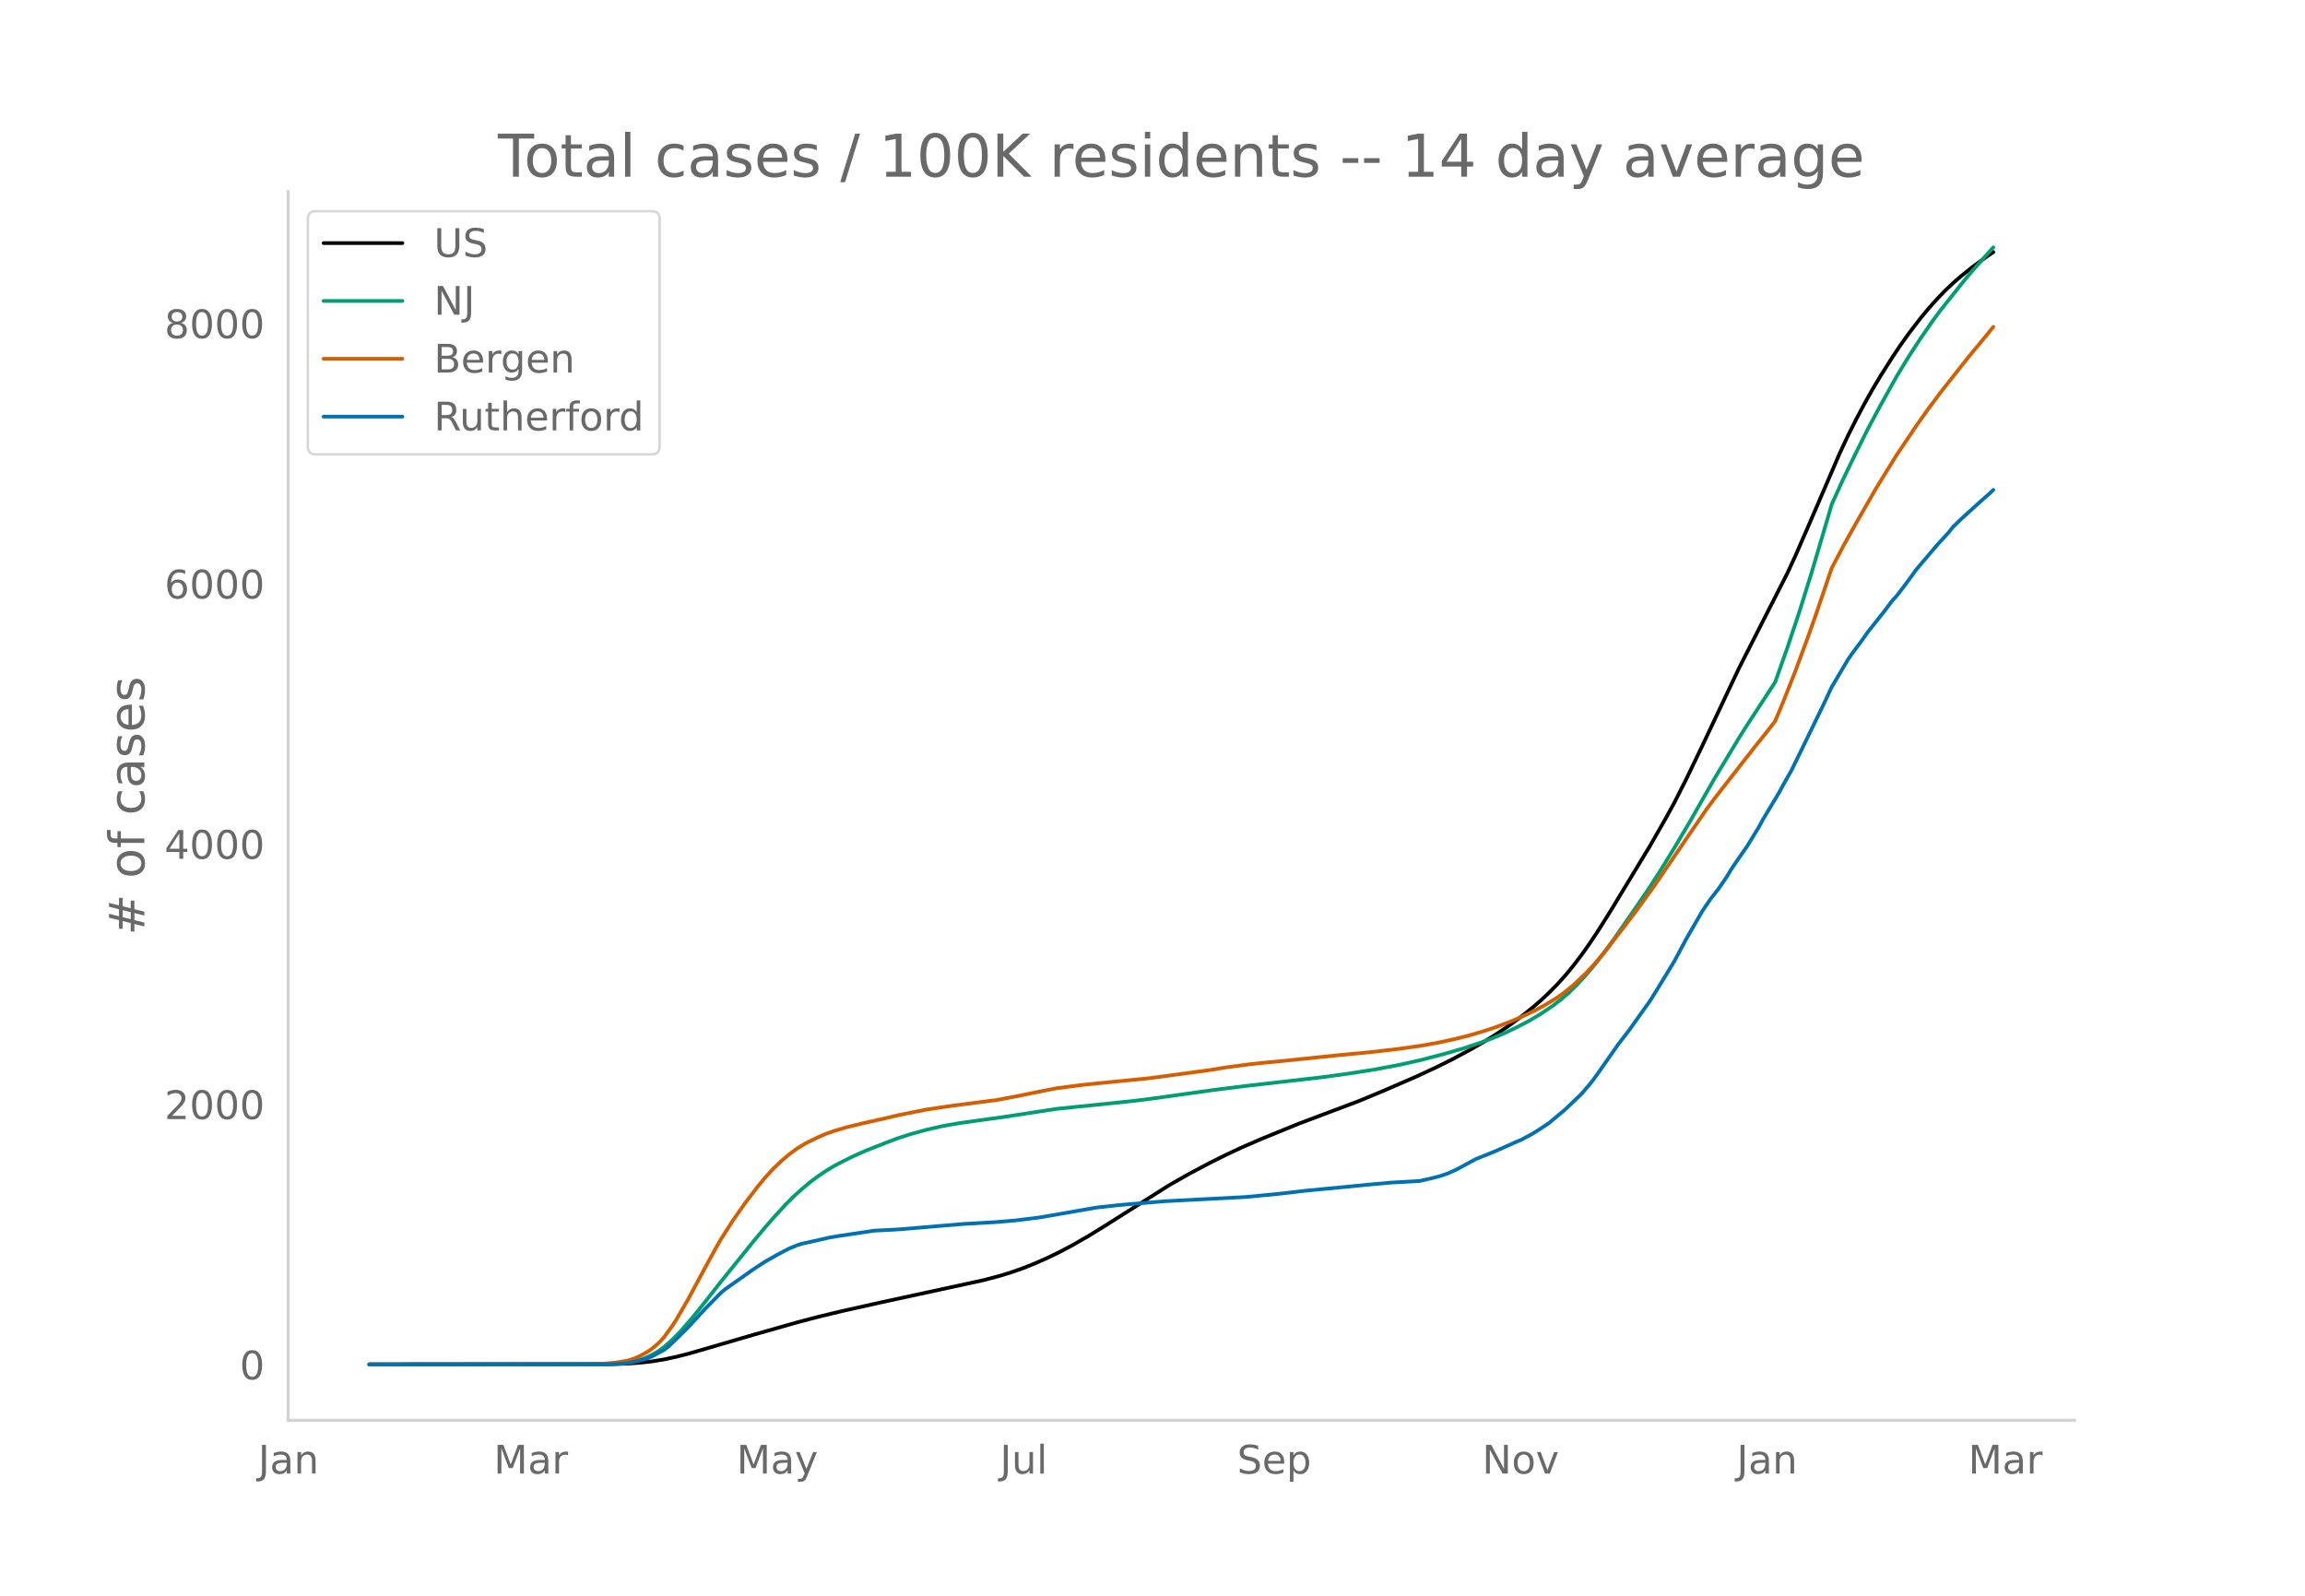
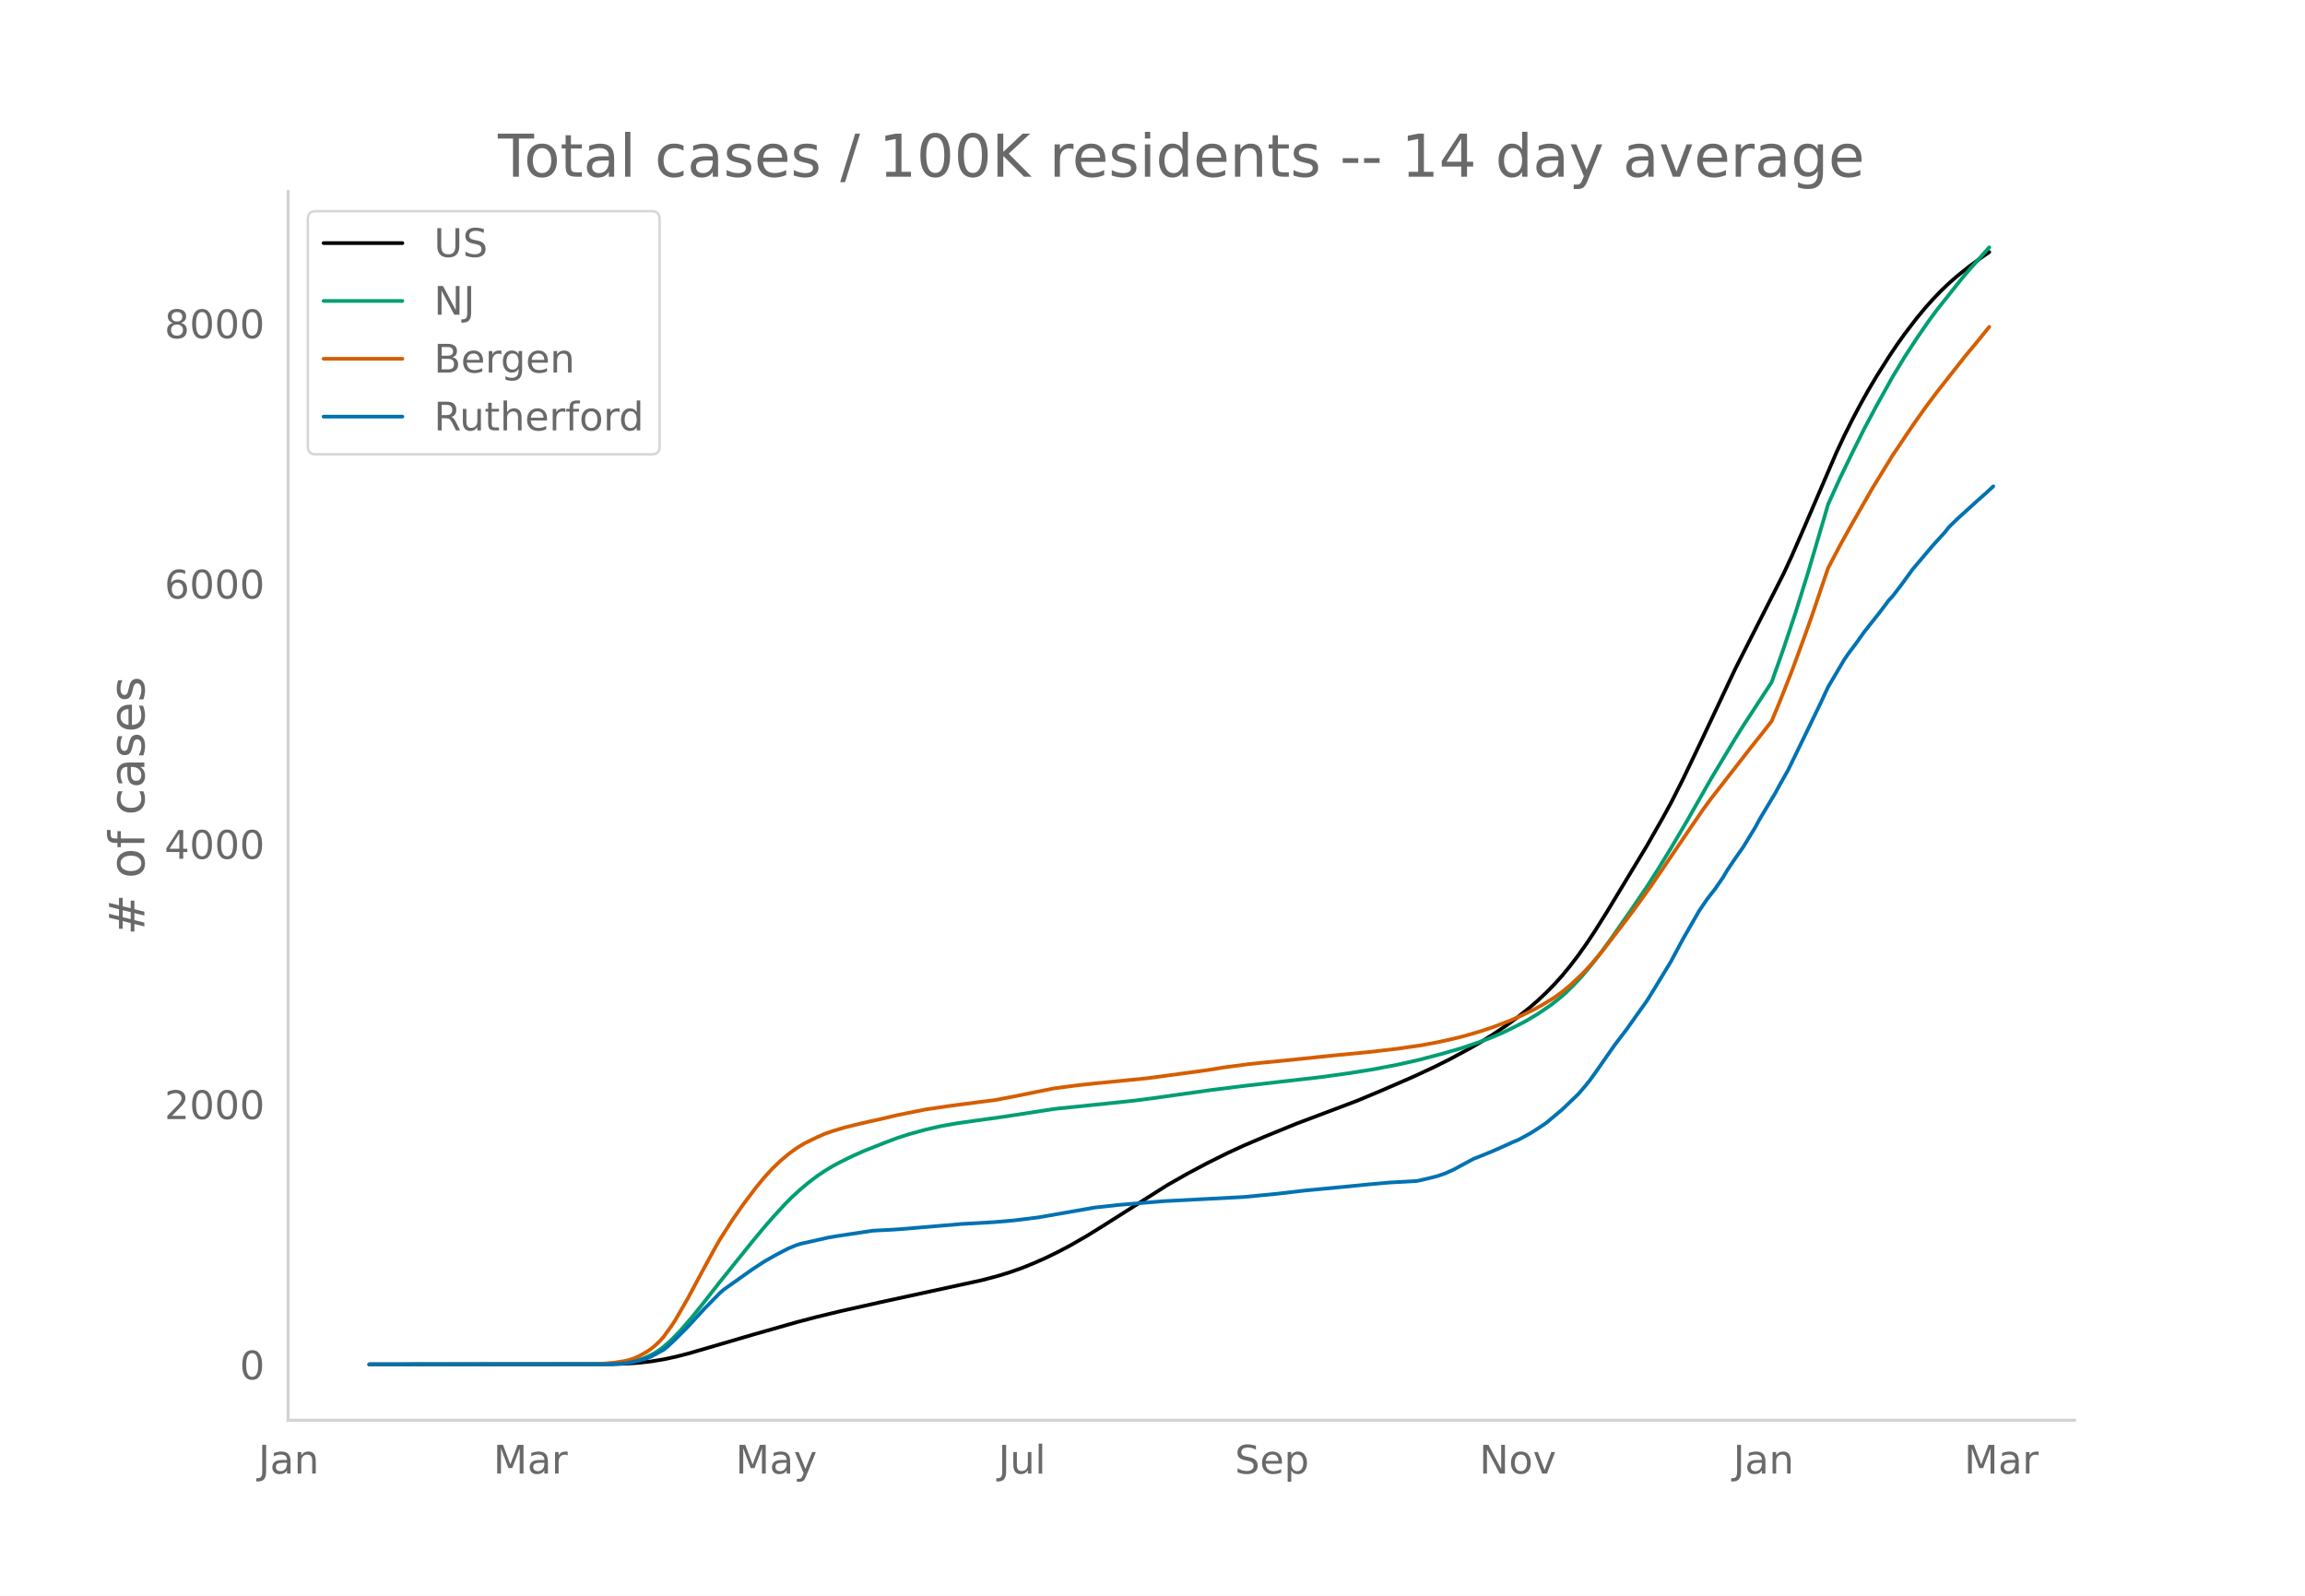
<svg xmlns="http://www.w3.org/2000/svg" xmlns:xlink="http://www.w3.org/1999/xlink" height="864" viewBox="0 0 936 648" width="1248">
  <defs>
    <style>*{stroke-linecap:butt;stroke-linejoin:round}</style>
  </defs>
  <g id="figure_1">
    <path d="M0 648h936V0H0z" style="fill:#fff" id="patch_1" />
    <g id="axes_1">
      <path d="M117 576.72h725.4V77.76H117z" style="fill:none" id="patch_2" />
-       <path clip-path="url(#pee91c874e1)" d="M149.973 554.04l98.426-.1 6.562-.226 4.92-.351 4.922-.553 4.921-.805 4.922-1.056 4.921-1.252 8.202-2.371 18.045-5.273 18.045-5.128 8.202-2.152 9.843-2.375 16.404-3.664 41.01-8.885 6.562-1.734 4.922-1.518 4.921-1.732 4.921-1.992 4.922-2.188 4.921-2.397 4.921-2.602 6.562-3.77 6.562-4.044 26.247-16.613 8.202-4.657 8.202-4.346 6.562-3.278 6.562-3.066 8.202-3.553 14.764-6.029 9.842-3.705 14.764-5.566 9.843-4.096 13.123-5.683 8.202-3.8 6.562-3.258 8.202-4.414 4.922-2.836 4.92-3.077 4.922-3.303 4.921-3.592 4.922-3.91 3.28-2.86 3.282-3.073 3.28-3.327 3.281-3.626 3.281-3.985 3.281-4.294 3.28-4.61 3.282-4.913 4.921-7.785 16.404-27.075 6.562-11.488 3.281-5.983 4.921-9.7 6.562-13.65 14.764-31.24 8.202-16.117 11.483-22.528 3.281-7.094 4.921-11.274 13.124-30.47 3.28-7.001 3.282-6.55 3.28-6.196 3.281-5.854 3.281-5.513 4.921-7.774 3.281-4.904 3.281-4.608 4.921-6.418 3.281-3.953 3.281-3.67 3.281-3.424 3.28-3.11 3.282-2.873 4.921-3.919 4.921-3.609 3.281-2.267" style="fill:none;stroke:#000;stroke-linecap:round;stroke-width:1.5" id="line2d_1" />
-       <path clip-path="url(#pee91c874e1)" d="M149.973 554.04l95.145-.082 4.921-.175 4.922-.462 3.28-.664 3.281-1.035 3.281-1.482 1.64-.928 1.641-1.056 1.64-1.233 3.281-2.906 3.281-3.357 4.921-5.65 4.922-6.097 6.562-8.381 8.202-10.166 4.921-6.118 4.921-5.9 3.281-3.765 4.921-5.374 3.281-3.301 3.281-2.961 3.281-2.755 3.28-2.476 3.282-2.218 3.28-1.987 3.282-1.741 4.92-2.41 4.922-2.173 8.202-3.228 4.922-1.852 4.92-1.576 6.563-1.805 6.561-1.494 6.562-1.145 8.202-1.156 9.843-1.355 21.326-3.28 22.966-2.355 9.842-1.045 6.562-.849 24.606-3.444 13.124-1.636 31.168-3.564 11.483-1.592 9.843-1.554 9.842-1.87 8.203-1.822 9.842-2.555 8.202-2.38 6.562-2.208 4.921-1.816 4.922-2.075 4.921-2.356 4.921-2.552 4.922-2.926 4.92-3.33 3.282-2.534 3.28-2.819 3.282-3.252 3.28-3.536 3.281-3.862 3.281-4.142 4.921-6.707 8.203-11.748 6.561-9.614 4.922-7.706 4.921-8.027 6.562-11.089 9.842-17.222 9.843-16.322 3.28-5.233 11.484-17.54 4.921-13.89 4.921-14.715 4.922-15.772 6.561-22.168 1.64-5.66 4.922-10.797 4.922-10.133 4.92-9.85 4.922-9.207 6.562-11.778 4.921-8.097 4.921-7.541 4.922-7.13 3.28-4.423 9.843-12.355 3.281-3.859 6.562-7.381 1.64-1.818" style="fill:none;stroke:#009e73;stroke-linecap:round;stroke-width:1.5" id="line2d_2" />
-       <path clip-path="url(#pee91c874e1)" d="M149.973 554.04l91.864-.111 3.28-.173 4.922-.466 3.281-.526 1.64-.327 1.641-.483 1.64-.602 1.64-.732 3.282-1.846 1.64-1.144 1.64-1.36 1.641-1.54 1.64-1.833 3.281-4.506 1.64-2.532 4.922-8.513 6.562-12.218 4.921-8.983 1.64-2.833 4.922-7.696 4.921-7.022 4.921-6.476 3.281-3.983 3.281-3.563 3.281-3.15 3.28-2.76 3.282-2.405 3.28-1.987 4.922-2.41 3.28-1.436 3.282-1.148 4.921-1.468 6.562-1.61 9.842-2.202 4.922-1.176 11.483-2.3 9.842-1.443 16.405-2.128 1.64-.174 8.202-1.546 11.483-2.332 4.922-.962 9.842-1.29 6.562-.692 21.326-2.105 24.606-3.314 6.562-1.074 9.842-1.311 4.922-.532 9.842-.947 19.685-2.038 14.764-1.423 11.483-1.323 9.843-1.422 6.562-1.21 6.562-1.452 4.92-1.225 6.563-1.924 4.92-1.655 6.563-2.5 4.92-2.166 4.922-2.393 3.281-1.795 4.921-2.989 3.281-2.369 3.281-2.698 4.921-4.61 3.281-3.506 4.922-5.785 8.202-10.665 4.921-6.518 6.562-9.09 14.764-21.696 6.561-9.56 3.281-4.443 16.405-21 4.921-6.156 3.28-4.23 3.282-7.865 4.921-12.42 4.921-13.34 3.281-9.202 6.562-19.312 4.921-9.334 4.922-8.825 8.202-14.277 8.202-13.307 8.202-12.185 4.921-6.94 4.922-6.594 11.483-14.543 4.921-5.893 4.921-6.057" style="fill:none;stroke:#d55e00;stroke-linecap:round;stroke-width:1.5" id="line2d_3" />
-       <path clip-path="url(#pee91c874e1)" d="M149.973 554.04l96.785-.082 4.922-.165 3.28-.31 4.922-1.031 3.28-.97 1.641-.7 4.921-2.661 1.64-1.3 3.282-3.073 4.921-4.908 6.562-7.136 6.562-6.683 1.64-1.402 11.483-8.126 4.921-3.218 4.922-2.784 4.92-2.558 3.282-1.34 1.64-.516 4.921-1.093 3.281-.742 3.281-.743 3.281-.557 14.764-2.207 8.202-.412 3.281-.227 24.607-2.083 13.123-.742 8.202-.702 9.843-1.217 22.966-4 4.921-.537 4.921-.536 6.562-.557 11.483-.949 32.809-1.712 13.123-1.258 11.483-1.34 16.405-1.547 8.202-.825 9.843-.887 11.483-.64 4.92-1.134 3.282-.825 3.28-1.134 3.282-1.464 4.92-2.661 3.282-1.753 4.921-1.96 3.28-1.36 3.282-1.444 4.921-2.228 1.64-.64 4.922-2.64 3.28-2.082 3.282-2.186 6.561-5.487 6.562-6.27 3.28-3.815 1.641-2.062 3.281-4.6 6.562-9.384 4.921-6.435 4.921-6.93 3.281-4.578 3.281-5.28 6.562-10.766 4.921-9.178 6.562-11.385 3.28-4.805 3.282-4.208 3.28-4.764 1.641-2.784 3.28-4.847 3.282-4.661 4.921-8.065 1.64-3.052 6.562-10.931 1.64-3.052 3.282-5.775 3.28-6.683 4.922-10.126 4.921-10.127 3.28-7.012 6.563-11.096 1.64-2.393 3.28-4.372 3.282-4.6 6.562-8.27 3.28-4.372 1.64-1.754 3.282-4.248 4.921-6.744 8.202-9.653 4.921-5.383 1.64-2.083 3.282-3.197 8.202-7.445 3.28-2.867 1.641-1.588" style="fill:none;stroke:#0072b2;stroke-linecap:round;stroke-width:1.5" id="line2d_4" />
+       <path clip-path="url(#p3c8416a4df)" d="M149.973 554.04l98.182-.1 6.545-.226 4.91-.351 4.908-.553 4.91-.805 4.908-1.056 4.91-1.252 8.181-2.371 18-5.273 18-5.128 8.182-2.152 9.818-2.375 16.364-3.664 40.909-8.885 6.545-1.734 4.91-1.518 4.909-1.732 4.909-1.992 4.909-2.188 4.909-2.397 4.909-2.602 6.545-3.77 6.546-4.044 26.182-16.613 8.182-4.657 8.181-4.346 8.182-4.064 6.546-3.012 8.181-3.5 13.091-5.35 9.819-3.705 14.727-5.566 9.818-4.096 13.09-5.683 8.183-3.8 6.545-3.258 8.182-4.414 4.91-2.836 4.908-3.077 4.91-3.303 4.908-3.592 4.91-3.91 3.272-2.86 3.273-3.073 3.273-3.327 3.272-3.626 3.273-3.985 3.273-4.294 3.273-4.61 3.272-4.913 4.91-7.785 16.363-27.075 6.545-11.488 3.273-5.983 4.91-9.7 6.545-13.65 14.727-31.24 8.182-16.117 11.454-22.528 3.273-7.094 4.91-11.274 13.09-30.47 3.273-7.001 3.273-6.55 3.272-6.196 3.273-5.854 3.273-5.513 4.909-7.774 3.273-4.904 3.272-4.608 4.91-6.418 3.272-3.953 3.273-3.67 3.273-3.424 3.272-3.11 3.273-2.873 4.91-3.919 4.908-3.609 3.273-2.267" style="fill:none;stroke:#000;stroke-linecap:round;stroke-width:1.5" id="line2d_1" />
+       <path clip-path="url(#p3c8416a4df)" d="M149.973 554.04l94.909-.082 4.909-.175 4.909-.462 3.273-.664 3.272-1.035 3.273-1.482 1.637-.928 1.636-1.056 1.636-1.233 3.273-2.906 3.273-3.357 4.909-5.65 4.909-6.097 6.545-8.381 8.182-10.166 4.91-6.118 4.908-5.9 3.273-3.765 4.91-5.374 3.272-3.301 3.273-2.961 3.272-2.755 3.273-2.476 3.273-2.218 3.273-1.987 3.272-1.741 4.91-2.41 4.908-2.173 8.182-3.228 4.91-1.852 4.908-1.576 6.546-1.805 6.545-1.494 6.546-1.145 8.182-1.156 9.818-1.355 21.273-3.28 22.909-2.355 9.818-1.045 6.545-.849 24.546-3.444 13.09-1.636 31.092-3.564 11.454-1.592 9.818-1.554 9.818-1.87 8.182-1.822 9.818-2.555 8.182-2.38 6.546-2.208 4.909-1.816 4.909-2.075 4.909-2.356 4.91-2.552 4.908-2.926 4.91-3.33 3.272-2.534 3.273-2.819 3.272-3.252 3.273-3.536 3.273-3.862 3.273-4.142 4.909-6.707 8.182-11.748 6.545-9.614 4.91-7.706 4.908-8.027 6.546-11.089 9.818-17.222 9.818-16.322 3.273-5.233 11.454-17.54 4.91-13.89 4.908-14.715 4.91-15.772 6.545-22.168 1.636-5.66 4.91-10.797 4.909-10.133 4.909-9.85 4.909-9.207 6.545-11.778 4.91-8.097 4.908-7.541 4.91-7.13 3.272-4.423 9.818-12.355 3.273-3.859 6.546-7.381 1.636-1.818" style="fill:none;stroke:#009e73;stroke-linecap:round;stroke-width:1.5" id="line2d_2" />
+       <path clip-path="url(#p3c8416a4df)" d="M149.973 554.04l91.636-.111 3.273-.173 4.909-.466 3.273-.526 1.636-.327 1.636-.483 1.637-.602 1.636-.732 3.273-1.846 1.636-1.144 1.637-1.36 1.636-1.54 1.636-1.833 3.273-4.506 1.636-2.532 4.91-8.513 6.545-12.218 4.909-8.983 1.636-2.833 4.91-7.696 4.909-7.022 4.909-6.476 3.272-3.983 3.273-3.563 3.273-3.15 3.273-2.76 3.272-2.405 3.273-1.987 4.91-2.41 3.272-1.436 3.273-1.148 4.909-1.468 6.545-1.61 9.818-2.202 4.91-1.176 11.454-2.3 9.818-1.443 16.364-2.128 1.636-.174 8.182-1.546 11.454-2.332 4.91-.962 9.818-1.29 6.545-.692 21.273-2.105 24.545-3.314 6.546-1.074 9.818-1.311 4.91-.532 9.817-.947 19.637-2.038 14.727-1.423 11.454-1.323 9.819-1.422 6.545-1.21 6.546-1.452 4.909-1.225 6.545-1.924 4.91-1.655 6.545-2.5 4.909-2.166 4.909-2.393 3.273-1.795 4.909-2.989 3.272-2.369 3.273-2.698 4.91-4.61 3.272-3.506 4.909-5.785 8.182-10.665 4.909-6.518 6.545-9.09 14.728-21.696 6.545-9.56 3.273-4.443 16.363-21 4.91-6.156 3.272-4.23 3.273-7.865 4.91-12.42 4.908-13.34 3.273-9.202 6.545-19.312 4.91-9.334 4.909-8.825 8.181-14.277 8.182-13.307 8.182-12.185 4.91-6.94 4.908-6.594 11.455-14.543 4.909-5.893 4.909-6.057" style="fill:none;stroke:#d55e00;stroke-linecap:round;stroke-width:1.5" id="line2d_3" />
+       <path clip-path="url(#p3c8416a4df)" d="M149.973 554.04l96.545-.082 4.91-.165 3.272-.31 4.91-1.031 3.272-.97 1.636-.7 4.91-2.661 1.636-1.3 3.272-3.073 4.91-4.908 6.545-7.136 6.545-6.683 1.637-1.402 11.454-8.126 4.91-3.218 4.908-2.784 4.91-2.558 3.272-1.34 1.637-.516 4.909-1.093 3.272-.742 3.273-.743 3.273-.557 14.727-2.207 8.182-.412 3.273-.227 24.545-2.083 13.091-.742 8.182-.702 9.818-1.217 22.91-4 4.908-.537 4.91-.536 6.545-.557 11.454-.949 32.728-1.712 13.09-1.258 11.455-1.34 16.364-1.547 8.182-.825 9.818-.887 11.454-.64 4.91-1.134 3.272-.825 3.273-1.134 3.273-1.464 4.909-2.661 3.272-1.753 4.91-1.96 3.272-1.36 3.273-1.444 4.909-2.228 1.636-.64 4.91-2.64 3.272-2.082 3.273-2.186 6.545-5.487 6.546-6.27 3.273-3.815 1.636-2.062 3.273-4.6 6.545-9.384 4.91-6.435 4.908-6.93 3.273-4.578 3.273-5.28 6.545-10.766 4.91-9.178 6.545-11.385 3.272-4.805 3.273-4.208 3.273-4.764 1.636-2.784 3.273-4.847 3.273-4.661 4.909-8.065 1.636-3.052 6.546-10.931 1.636-3.052 3.273-5.775 3.272-6.683 4.91-10.126 4.909-10.127 3.272-7.012 6.546-11.096 1.636-2.393 3.273-4.372 3.273-4.6 6.545-8.27 3.273-4.372 1.636-1.754 3.273-4.248 4.909-6.744 8.182-9.653 4.909-5.383 1.636-2.083 3.273-3.197 8.182-7.445 3.273-2.867 3.272-3.032" style="fill:none;stroke:#0072b2;stroke-linecap:round;stroke-width:1.5" id="line2d_4" />
      <path d="M117 576.72V77.76" style="fill:none;stroke:#d3d3d3;stroke-linecap:square;stroke-linejoin:miter;stroke-width:1.25" id="patch_3" />
      <path d="M117 576.72h725.4" style="fill:none;stroke:#d3d3d3;stroke-linecap:square;stroke-linejoin:miter;stroke-width:1.25" id="patch_4" />
      <g id="matplotlib.axis_1">
        <g id="xtick_1">
-           <g style="fill:#696969" transform="matrix(.16 0 0 -.16 104.832 598.378)" id="text_1">
+           <g style="fill:#696969" transform="matrix(.16 0 0 -.16 104.913 598.378)" id="text_1">
            <defs>
              <path d="M9.813 72.906h9.859V5.078q0-13.187-5-19.14-5-5.954-16.094-5.954h-3.75v8.297h3.078q6.531 0 9.219 3.672Q9.813-4.39 9.813 5.078z" id="DejaVuSans-74" />
              <path d="M34.281 27.484q-10.89 0-15.093-2.484-4.204-2.484-4.204-8.5 0-4.781 3.157-7.594 3.156-2.797 8.562-2.797 7.485 0 12 5.297 4.516 5.297 4.516 14.078v2zm17.922 3.72V0H43.22v8.297Q40.14 3.328 35.547.953q-4.594-2.375-11.234-2.375-8.391 0-13.36 4.719Q6 8.016 6 15.922q0 9.219 6.172 13.906 6.187 4.688 18.437 4.688h12.61v.89q0 6.203-4.078 9.594-4.078 3.39-11.453 3.39-4.688 0-9.141-1.124-4.438-1.125-8.531-3.375v8.312q4.921 1.906 9.562 2.844 4.64.953 9.031.953 11.875 0 17.735-6.156 5.86-6.14 5.86-18.64z" id="DejaVuSans-97" />
              <path d="M54.89 33.016V0h-8.984v32.719q0 7.765-3.031 11.61-3.031 3.858-9.078 3.858-7.281 0-11.484-4.64-4.204-4.625-4.204-12.64V0H9.08v54.688h9.03v-8.5q3.235 4.937 7.594 7.374Q30.078 56 35.797 56q9.422 0 14.25-5.828 4.844-5.828 4.844-17.156z" id="DejaVuSans-110" />
            </defs>
            <use xlink:href="#DejaVuSans-74" />
            <use x="29.492" xlink:href="#DejaVuSans-97" />
            <use x="90.771" xlink:href="#DejaVuSans-110" />
          </g>
        </g>
        <g id="xtick_2">
-           <g style="fill:#696969" transform="matrix(.16 0 0 -.16 200.496 598.378)" id="text_2">
+           <g style="fill:#696969" transform="matrix(.16 0 0 -.16 200.334 598.378)" id="text_2">
            <defs>
              <path d="M9.813 72.906h14.703l18.593-49.61 18.703 49.61h14.704V0H66.89v64.016l-18.797-50h-9.907l-18.796 50V0H9.813z" id="DejaVuSans-77" />
              <path d="M41.11 46.297q-1.516.875-3.297 1.281Q36.03 48 33.89 48q-7.625 0-11.703-4.953-4.079-4.953-4.079-14.234V0H9.08v54.688h9.03v-8.5q2.844 4.984 7.375 7.39Q30.031 56 36.531 56q.922 0 2.047-.125 1.125-.11 2.484-.36z" id="DejaVuSans-114" />
            </defs>
            <use xlink:href="#DejaVuSans-77" />
            <use x="86.279" xlink:href="#DejaVuSans-97" />
            <use x="147.559" xlink:href="#DejaVuSans-114" />
          </g>
        </g>
        <g id="xtick_3">
-           <g style="fill:#696969" transform="matrix(.16 0 0 -.16 299.117 598.378)" id="text_3">
+           <g style="fill:#696969" transform="matrix(.16 0 0 -.16 298.705 598.378)" id="text_3">
            <defs>
              <path d="M32.172-5.078q-3.797-9.766-7.422-12.735-3.61-2.984-9.656-2.984H7.906v7.516h5.282q3.703 0 5.75 1.765Q21-9.766 23.483-3.219l1.61 4.094-22.11 53.813H12.5l17.094-42.766 17.093 42.766h9.516z" id="DejaVuSans-121" />
            </defs>
            <use xlink:href="#DejaVuSans-77" />
            <use x="86.279" xlink:href="#DejaVuSans-97" />
            <use x="147.559" xlink:href="#DejaVuSans-121" />
          </g>
        </g>
        <g id="xtick_4">
-           <g style="fill:#696969" transform="matrix(.16 0 0 -.16 406.07 598.378)" id="text_4">
+           <g style="fill:#696969" transform="matrix(.16 0 0 -.16 405.411 598.378)" id="text_4">
            <defs>
              <path d="M8.5 21.578v33.11h8.984V21.922q0-7.766 3.016-11.656 3.031-3.875 9.094-3.875 7.265 0 11.484 4.64 4.234 4.64 4.234 12.656v31h8.985V0h-8.984v8.406Q42.047 3.422 37.718 1q-4.313-2.422-10.032-2.422-9.421 0-14.312 5.86Q8.5 10.296 8.5 21.578zM31.11 56z" id="DejaVuSans-117" />
              <path d="M9.422 75.984h8.984V0H9.422z" id="DejaVuSans-108" />
            </defs>
            <use xlink:href="#DejaVuSans-74" />
            <use x="29.492" xlink:href="#DejaVuSans-117" />
            <use x="92.871" xlink:href="#DejaVuSans-108" />
          </g>
        </g>
        <g id="xtick_5">
-           <g style="fill:#696969" transform="matrix(.16 0 0 -.16 502.35 598.378)" id="text_5">
+           <g style="fill:#696969" transform="matrix(.16 0 0 -.16 501.438 598.378)" id="text_5">
            <defs>
              <path d="M53.516 70.516V60.89q-5.61 2.687-10.594 4-4.984 1.328-9.625 1.328-8.047 0-12.422-3.125t-4.375-8.89q0-4.845 2.906-7.313 2.907-2.453 11.016-3.97l5.953-1.218q11.031-2.11 16.281-7.406 5.25-5.297 5.25-14.172 0-10.61-7.11-16.078-7.093-5.469-20.812-5.469-5.172 0-11.015 1.172Q13.14.922 6.89 3.219v10.156q6-3.36 11.765-5.078 5.766-1.703 11.328-1.703 8.438 0 13.032 3.312 4.593 3.328 4.593 9.485 0 5.359-3.297 8.39-3.296 3.032-10.812 4.547L27.484 33.5q-11.03 2.188-15.968 6.875-4.922 4.688-4.922 13.047 0 9.672 6.812 15.234 6.813 5.563 18.766 5.563 5.14 0 10.453-.938 5.328-.922 10.89-2.765z" id="DejaVuSans-83" />
              <path d="M56.203 29.594v-4.39H14.891q.593-9.282 5.593-14.142 5-4.859 13.938-4.859 5.172 0 10.031 1.266 4.86 1.265 9.656 3.812v-8.5Q49.266.734 44.187-.344 39.11-1.422 33.892-1.422q-13.094 0-20.735 7.61-7.64 7.625-7.64 20.625 0 13.421 7.25 21.296Q20.016 56 32.328 56q11.031 0 17.453-7.11 6.422-7.093 6.422-19.296zm-8.984 2.64q-.094 7.36-4.125 11.75-4.032 4.407-10.672 4.407-7.516 0-12.031-4.25-4.516-4.25-5.203-11.97z" id="DejaVuSans-101" />
              <path d="M18.11 8.203v-29H9.077v75.484h9.031v-8.296q2.844 4.875 7.157 7.234Q29.594 56 35.594 56q9.968 0 16.187-7.906 6.235-7.907 6.235-20.797T51.78 6.484q-6.218-7.906-16.187-7.906-6 0-10.328 2.375-4.313 2.375-7.157 7.25zm30.578 19.094q0 9.906-4.079 15.547-4.078 5.64-11.203 5.64-7.14 0-11.218-5.64-4.079-5.64-4.079-15.547 0-9.906 4.078-15.547 4.079-5.64 11.22-5.64 7.124 0 11.202 5.64t4.078 15.547z" id="DejaVuSans-112" />
            </defs>
            <use xlink:href="#DejaVuSans-83" />
            <use x="63.477" xlink:href="#DejaVuSans-101" />
            <use x="125" xlink:href="#DejaVuSans-112" />
          </g>
        </g>
        <g id="xtick_6">
-           <g style="fill:#696969" transform="matrix(.16 0 0 -.16 601.881 598.378)" id="text_6">
+           <g style="fill:#696969" transform="matrix(.16 0 0 -.16 600.721 598.378)" id="text_6">
            <defs>
              <path d="M9.813 72.906h13.28l32.329-60.984v60.984h9.562V0h-13.28L19.39 60.984V0H9.813z" id="DejaVuSans-78" />
              <path d="M30.61 48.39q-7.22 0-11.422-5.64-4.204-5.64-4.204-15.453 0-9.813 4.172-15.453 4.188-5.64 11.453-5.64 7.188 0 11.375 5.655 4.203 5.672 4.203 15.438 0 9.719-4.203 15.406-4.187 5.688-11.375 5.688zm0 7.61q11.718 0 18.406-7.625 6.703-7.61 6.703-21.078 0-13.422-6.703-21.078-6.688-7.64-18.407-7.64-11.765 0-18.437 7.64-6.656 7.656-6.656 21.078 0 13.469 6.656 21.078Q18.844 56 30.609 56z" id="DejaVuSans-111" />
              <path d="M2.984 54.688H12.5L29.594 8.797l17.093 45.89h9.516L35.687 0H23.485z" id="DejaVuSans-118" />
            </defs>
            <use xlink:href="#DejaVuSans-78" />
            <use x="74.805" xlink:href="#DejaVuSans-111" />
            <use x="135.986" xlink:href="#DejaVuSans-118" />
          </g>
        </g>
        <g id="xtick_7">
-           <g style="fill:#696969" transform="matrix(.16 0 0 -.16 705.23 598.378)" id="text_7">
+           <g style="fill:#696969" transform="matrix(.16 0 0 -.16 703.822 598.378)" id="text_7">
            <use xlink:href="#DejaVuSans-74" />
            <use x="29.492" xlink:href="#DejaVuSans-97" />
            <use x="90.771" xlink:href="#DejaVuSans-110" />
          </g>
        </g>
        <g id="xtick_8">
-           <g style="fill:#696969" transform="matrix(.16 0 0 -.16 799.255 598.378)" id="text_8">
+           <g style="fill:#696969" transform="matrix(.16 0 0 -.16 797.606 598.378)" id="text_8">
            <use xlink:href="#DejaVuSans-77" />
            <use x="86.279" xlink:href="#DejaVuSans-97" />
            <use x="147.559" xlink:href="#DejaVuSans-114" />
          </g>
        </g>
      </g>
      <g id="matplotlib.axis_2">
        <g id="ytick_1">
          <g style="fill:#696969" transform="matrix(.16 0 0 -.16 97.32 560.119)" id="text_9">
            <defs>
              <path d="M31.781 66.406q-7.61 0-11.453-7.5Q16.5 51.422 16.5 36.375q0-14.984 3.828-22.484 3.844-7.5 11.453-7.5 7.672 0 11.5 7.5 3.844 7.5 3.844 22.484 0 15.047-3.844 22.531-3.828 7.5-11.5 7.5zm0 7.813q12.266 0 18.735-9.703 6.468-9.688 6.468-28.141 0-18.406-6.468-28.11-6.47-9.687-18.735-9.687-12.25 0-18.718 9.688-6.47 9.703-6.47 28.109 0 18.453 6.47 28.14Q19.53 74.22 31.78 74.22z" id="DejaVuSans-48" />
            </defs>
            <use xlink:href="#DejaVuSans-48" />
          </g>
        </g>
        <g id="ytick_2">
          <g style="fill:#696969" transform="matrix(.16 0 0 -.16 66.78 454.421)" id="text_10">
            <defs>
              <path d="M19.188 8.297h34.421V0H7.33v8.297q5.609 5.812 15.296 15.594 9.703 9.797 12.188 12.64 4.734 5.313 6.609 9 1.89 3.688 1.89 7.25 0 5.813-4.078 9.469-4.078 3.672-10.625 3.672-4.64 0-9.797-1.61-5.14-1.609-11-4.89v9.969Q13.767 71.78 18.938 73q5.188 1.219 9.485 1.219 11.328 0 18.062-5.672 6.735-5.656 6.735-15.125 0-4.5-1.688-8.531-1.672-4.016-6.125-9.485-1.218-1.422-7.765-8.187-6.532-6.766-18.453-18.922z" id="DejaVuSans-50" />
            </defs>
            <use xlink:href="#DejaVuSans-50" />
            <use x="63.623" xlink:href="#DejaVuSans-48" />
            <use x="127.246" xlink:href="#DejaVuSans-48" />
            <use x="190.869" xlink:href="#DejaVuSans-48" />
          </g>
        </g>
        <g id="ytick_3">
          <g style="fill:#696969" transform="matrix(.16 0 0 -.16 66.78 348.723)" id="text_11">
            <defs>
              <path d="M37.797 64.313L12.89 25.39h24.906zm-2.594 8.593H47.61V25.391h10.407v-8.203H47.609V0h-9.812v17.188H4.89v9.515z" id="DejaVuSans-52" />
            </defs>
            <use xlink:href="#DejaVuSans-52" />
            <use x="63.623" xlink:href="#DejaVuSans-48" />
            <use x="127.246" xlink:href="#DejaVuSans-48" />
            <use x="190.869" xlink:href="#DejaVuSans-48" />
          </g>
        </g>
        <g id="ytick_4">
          <g style="fill:#696969" transform="matrix(.16 0 0 -.16 66.78 243.026)" id="text_12">
            <defs>
              <path d="M33.016 40.375q-6.641 0-10.532-4.547-3.875-4.531-3.875-12.437 0-7.86 3.875-12.438 3.891-4.562 10.532-4.562 6.64 0 10.515 4.562 3.875 4.578 3.875 12.438 0 7.906-3.875 12.437-3.875 4.547-10.515 4.547zm19.578 30.922v-8.984q-3.719 1.75-7.5 2.671-3.782.938-7.5.938-9.766 0-14.922-6.594-5.14-6.594-5.875-19.922 2.875 4.25 7.219 6.516 4.359 2.266 9.578 2.266 10.984 0 17.36-6.672 6.374-6.657 6.374-18.125 0-11.235-6.64-18.032-6.641-6.78-17.672-6.78-12.657 0-19.344 9.687-6.688 9.703-6.688 28.109 0 17.281 8.204 27.563 8.203 10.28 22.015 10.28 3.719 0 7.5-.734t7.89-2.187z" id="DejaVuSans-54" />
            </defs>
            <use xlink:href="#DejaVuSans-54" />
            <use x="63.623" xlink:href="#DejaVuSans-48" />
            <use x="127.246" xlink:href="#DejaVuSans-48" />
            <use x="190.869" xlink:href="#DejaVuSans-48" />
          </g>
        </g>
        <g id="ytick_5">
          <g style="fill:#696969" transform="matrix(.16 0 0 -.16 66.78 137.328)" id="text_13">
            <defs>
              <path d="M31.781 34.625q-7.031 0-11.062-3.766-4.016-3.765-4.016-10.343 0-6.594 4.016-10.36Q24.75 6.391 31.78 6.391q7.032 0 11.078 3.78 4.063 3.798 4.063 10.345 0 6.578-4.031 10.343-4.016 3.766-11.11 3.766zm-9.86 4.188q-6.343 1.562-9.89 5.906Q8.5 49.079 8.5 55.329q0 8.733 6.219 13.812 6.234 5.078 17.062 5.078 10.89 0 17.094-5.078 6.203-5.079 6.203-13.813 0-6.25-3.547-10.61-3.531-4.343-9.828-5.906 7.125-1.656 11.094-6.5 3.984-4.828 3.984-11.796 0-10.61-6.468-16.282-6.47-5.656-18.532-5.656-12.047 0-18.531 5.656-6.469 5.672-6.469 16.282 0 6.968 4 11.797 4.016 4.843 11.14 6.5zM18.314 54.39q0-5.657 3.53-8.828 3.548-3.172 9.938-3.172 6.36 0 9.938 3.172 3.593 3.171 3.593 8.828 0 5.672-3.593 8.843-3.578 3.172-9.938 3.172-6.39 0-9.937-3.172-3.532-3.172-3.532-8.843z" id="DejaVuSans-56" />
            </defs>
            <use xlink:href="#DejaVuSans-56" />
            <use x="63.623" xlink:href="#DejaVuSans-48" />
            <use x="127.246" xlink:href="#DejaVuSans-48" />
            <use x="190.869" xlink:href="#DejaVuSans-48" />
          </g>
        </g>
        <g style="fill:#696969" transform="matrix(0 -.2 -.2 0 58.62 379.813)" id="text_14">
          <defs>
            <path d="M51.125 44H36.922l-4.11-16.313h14.313zm-7.328 27.781l-5.078-20.265h14.265L58.11 71.78h7.813L60.89 51.516h15.234V44h-17.14l-4-16.313h15.53V20.22H53.079L48 0h-7.813l5.032 20.219H30.906L25.875 0h-7.86l5.079 20.219H7.719v7.468h17.187L29 44H13.281v7.516h17.625l4.985 20.265z" id="DejaVuSans-35" />
            <path d="M37.11 75.984V68.5h-8.594q-4.828 0-6.72-1.953-1.874-1.953-1.874-7.031v-4.828h14.797v-6.985H19.922V0H10.89v47.703H2.297v6.984h8.594V58.5q0 9.125 4.25 13.297 4.25 4.187 13.468 4.187z" id="DejaVuSans-102" />
            <path d="M48.781 52.594v-8.407q-3.812 2.11-7.64 3.157-3.828 1.047-7.735 1.047-8.75 0-13.593-5.547-4.829-5.532-4.829-15.547 0-10.016 4.829-15.563 4.843-5.53 13.593-5.53 3.907 0 7.735 1.046 3.828 1.047 7.64 3.156V2.094Q45.016.344 40.984-.531q-4.015-.89-8.562-.89-12.36 0-19.64 7.765-7.266 7.765-7.266 20.953 0 13.375 7.343 21.031Q20.22 56 33.016 56q4.14 0 8.093-.86 3.953-.843 7.672-2.546z" id="DejaVuSans-99" />
            <path d="M44.281 53.078v-8.5q-3.797 1.953-7.906 2.922-4.094.984-8.5.984-6.688 0-10.031-2.047-3.344-2.046-3.344-6.156 0-3.125 2.39-4.906 2.391-1.781 9.626-3.39l3.078-.688q9.562-2.047 13.593-5.781 4.032-3.735 4.032-10.422 0-7.625-6.032-12.078-6.03-4.438-16.578-4.438-4.39 0-9.156.86Q10.688.296 5.422 2v9.281q4.984-2.594 9.812-3.89 4.829-1.282 9.579-1.282 6.343 0 9.75 2.172 3.421 2.172 3.421 6.125 0 3.656-2.468 5.61-2.453 1.953-10.813 3.765l-3.125.735q-8.344 1.75-12.062 5.39-3.704 3.64-3.704 9.985 0 7.718 5.47 11.906Q16.75 56 26.811 56q4.97 0 9.36-.734 4.406-.72 8.11-2.188z" id="DejaVuSans-115" />
          </defs>
          <use xlink:href="#DejaVuSans-35" />
          <use x="83.789" xlink:href="#DejaVuSans-32" />
          <use x="115.576" xlink:href="#DejaVuSans-111" />
          <use x="176.758" xlink:href="#DejaVuSans-102" />
          <use x="211.963" xlink:href="#DejaVuSans-32" />
          <use x="243.75" xlink:href="#DejaVuSans-99" />
          <use x="298.73" xlink:href="#DejaVuSans-97" />
          <use x="360.01" xlink:href="#DejaVuSans-115" />
          <use x="412.109" xlink:href="#DejaVuSans-101" />
          <use x="473.633" xlink:href="#DejaVuSans-115" />
        </g>
      </g>
      <g style="fill:#696969" transform="matrix(.24 0 0 -.24 202.185 71.76)" id="text_15">
        <defs>
          <path d="M-.297 72.906h61.672v-8.312H35.5V0h-9.906v64.594H-.296z" id="DejaVuSans-84" />
          <path d="M18.313 70.219V54.688h18.5v-6.985h-18.5V18.016q0-6.688 1.828-8.594 1.828-1.906 7.453-1.906h9.218V0h-9.218q-10.407 0-14.36 3.875-3.953 3.89-3.953 14.14v29.688H2.687v6.984h6.594V70.22z" id="DejaVuSans-116" />
          <path d="M25.39 72.906h8.297L8.297-9.28H0z" id="DejaVuSans-47" />
          <path d="M12.406 8.297h16.11v55.625l-17.532-3.516v8.985l17.438 3.515h9.86V8.296H54.39V0H12.406z" id="DejaVuSans-49" />
          <path d="M9.813 72.906h9.859V42.094L52.39 72.906h12.703L28.906 38.922 67.672 0H54.688L19.672 35.11V0h-9.86z" id="DejaVuSans-75" />
          <path d="M9.422 54.688h8.984V0H9.422zm0 21.296h8.984v-11.39H9.422z" id="DejaVuSans-105" />
          <path d="M45.406 46.39v29.594h8.985V0h-8.985v8.203Q42.578 3.328 38.25.953q-4.313-2.375-10.375-2.375-9.906 0-16.14 7.906-6.22 7.922-6.22 20.813 0 12.89 6.22 20.797Q17.968 56 27.874 56q6.063 0 10.375-2.375 4.328-2.36 7.156-7.234zm-30.61-19.093q0-9.906 4.079-15.547 4.078-5.64 11.203-5.64 7.125 0 11.219 5.64 4.11 5.64 4.11 15.547 0 9.906-4.11 15.547-4.094 5.64-11.219 5.64-7.125 0-11.203-5.64-4.078-5.64-4.078-15.547z" id="DejaVuSans-100" />
          <path d="M4.89 31.39h26.313v-8H4.891z" id="DejaVuSans-45" />
          <path d="M45.406 27.984q0 9.766-4.031 15.125-4.016 5.375-11.297 5.375-7.219 0-11.25-5.375-4.031-5.359-4.031-15.125 0-9.718 4.031-15.093t11.25-5.375q7.281 0 11.297 5.375 4.031 5.375 4.031 15.093zm8.985-21.203q0-13.953-6.203-20.765Q42-20.797 29.203-20.797q-4.734 0-8.937.703-4.203.703-8.157 2.172v8.735q3.954-2.141 7.813-3.157 3.86-1.031 7.86-1.031 8.843 0 13.234 4.61 4.39 4.609 4.39 13.937v4.453q-2.781-4.844-7.125-7.234Q33.938 0 27.875 0 17.828 0 11.672 7.656q-6.156 7.672-6.156 20.328 0 12.688 6.156 20.344Q17.828 56 27.875 56q6.063 0 10.406-2.39 4.344-2.391 7.125-7.22v8.297h8.985z" id="DejaVuSans-103" />
        </defs>
        <use xlink:href="#DejaVuSans-84" />
        <use x="44.084" xlink:href="#DejaVuSans-111" />
        <use x="105.266" xlink:href="#DejaVuSans-116" />
        <use x="144.475" xlink:href="#DejaVuSans-97" />
        <use x="205.754" xlink:href="#DejaVuSans-108" />
        <use x="233.537" xlink:href="#DejaVuSans-32" />
        <use x="265.324" xlink:href="#DejaVuSans-99" />
        <use x="320.305" xlink:href="#DejaVuSans-97" />
        <use x="381.584" xlink:href="#DejaVuSans-115" />
        <use x="433.684" xlink:href="#DejaVuSans-101" />
        <use x="495.207" xlink:href="#DejaVuSans-115" />
        <use x="547.307" xlink:href="#DejaVuSans-32" />
        <use x="579.094" xlink:href="#DejaVuSans-47" />
        <use x="612.785" xlink:href="#DejaVuSans-32" />
        <use x="644.572" xlink:href="#DejaVuSans-49" />
        <use x="708.195" xlink:href="#DejaVuSans-48" />
        <use x="771.818" xlink:href="#DejaVuSans-48" />
        <use x="835.441" xlink:href="#DejaVuSans-75" />
        <use x="901.018" xlink:href="#DejaVuSans-32" />
        <use x="932.805" xlink:href="#DejaVuSans-114" />
        <use x="971.668" xlink:href="#DejaVuSans-101" />
        <use x="1033.191" xlink:href="#DejaVuSans-115" />
        <use x="1085.291" xlink:href="#DejaVuSans-105" />
        <use x="1113.074" xlink:href="#DejaVuSans-100" />
        <use x="1176.551" xlink:href="#DejaVuSans-101" />
        <use x="1238.074" xlink:href="#DejaVuSans-110" />
        <use x="1301.453" xlink:href="#DejaVuSans-116" />
        <use x="1340.662" xlink:href="#DejaVuSans-115" />
        <use x="1392.762" xlink:href="#DejaVuSans-32" />
        <use x="1424.549" xlink:href="#DejaVuSans-45" />
        <use x="1460.633" xlink:href="#DejaVuSans-45" />
        <use x="1496.717" xlink:href="#DejaVuSans-32" />
        <use x="1528.504" xlink:href="#DejaVuSans-49" />
        <use x="1592.127" xlink:href="#DejaVuSans-52" />
        <use x="1655.75" xlink:href="#DejaVuSans-32" />
        <use x="1687.537" xlink:href="#DejaVuSans-100" />
        <use x="1751.014" xlink:href="#DejaVuSans-97" />
        <use x="1812.293" xlink:href="#DejaVuSans-121" />
        <use x="1871.473" xlink:href="#DejaVuSans-32" />
        <use x="1903.26" xlink:href="#DejaVuSans-97" />
        <use x="1964.539" xlink:href="#DejaVuSans-118" />
        <use x="2023.719" xlink:href="#DejaVuSans-101" />
        <use x="2085.242" xlink:href="#DejaVuSans-114" />
        <use x="2126.355" xlink:href="#DejaVuSans-97" />
        <use x="2187.635" xlink:href="#DejaVuSans-103" />
        <use x="2251.111" xlink:href="#DejaVuSans-101" />
      </g>
      <g id="legend_1">
        <path d="M128.2 184.5h136.45q3.2 0 3.2-3.2V88.96q0-3.2-3.2-3.2H128.2q-3.2 0-3.2 3.2v92.34q0 3.2 3.2 3.2z" style="fill:none;opacity:.8;stroke:#ccc;stroke-linejoin:miter" id="patch_5" />
        <path d="M131.4 98.718h32" style="fill:none;stroke:#000;stroke-linecap:round;stroke-width:1.5" id="line2d_5" />
        <g style="fill:#696969" transform="matrix(.16 0 0 -.16 176.2 104.317)" id="text_16">
          <defs>
            <path d="M8.688 72.906h9.921V28.61q0-11.718 4.235-16.875 4.25-5.14 13.781-5.14 9.469 0 13.719 5.14 4.25 5.157 4.25 16.875v44.297H64.5V27.391q0-14.25-7.063-21.532-7.046-7.28-20.812-7.28-13.828 0-20.89 7.28-7.047 7.282-7.047 21.532z" id="DejaVuSans-85" />
          </defs>
          <use xlink:href="#DejaVuSans-85" />
          <use x="73.193" xlink:href="#DejaVuSans-83" />
        </g>
        <path d="M131.4 122.203h32" style="fill:none;stroke:#009e73;stroke-linecap:round;stroke-width:1.5" id="line2d_7" />
        <g style="fill:#696969" transform="matrix(.16 0 0 -.16 176.2 127.802)" id="text_17">
          <use xlink:href="#DejaVuSans-78" />
          <use x="74.805" xlink:href="#DejaVuSans-74" />
        </g>
        <path d="M131.4 145.688h32" style="fill:none;stroke:#d55e00;stroke-linecap:round;stroke-width:1.5" id="line2d_9" />
        <g style="fill:#696969" transform="matrix(.16 0 0 -.16 176.2 151.287)" id="text_18">
          <defs>
            <path d="M19.672 34.813V8.108H35.5q7.953 0 11.781 3.297 3.844 3.297 3.844 10.078 0 6.844-3.844 10.078-3.828 3.25-11.781 3.25zm0 29.984V42.828h14.61q7.218 0 10.75 2.703 3.546 2.719 3.546 8.282 0 5.515-3.547 8.25-3.531 2.734-10.75 2.734zm-9.86 8.11h25.204q11.28 0 17.375-4.688Q58.5 63.53 58.5 54.89q0-6.703-3.125-10.657-3.125-3.953-9.188-4.922 7.282-1.562 11.313-6.53 4.031-4.954 4.031-12.376 0-9.765-6.64-15.093Q48.25 0 35.984 0H9.812z" id="DejaVuSans-66" />
          </defs>
          <use xlink:href="#DejaVuSans-66" />
          <use x="68.604" xlink:href="#DejaVuSans-101" />
          <use x="130.127" xlink:href="#DejaVuSans-114" />
          <use x="169.49" xlink:href="#DejaVuSans-103" />
          <use x="232.967" xlink:href="#DejaVuSans-101" />
          <use x="294.49" xlink:href="#DejaVuSans-110" />
        </g>
        <path d="M131.4 169.173h32" style="fill:none;stroke:#0072b2;stroke-linecap:round;stroke-width:1.5" id="line2d_11" />
        <g style="fill:#696969" transform="matrix(.16 0 0 -.16 176.2 174.773)" id="text_19">
          <defs>
            <path d="M44.39 34.188q3.172-1.079 6.172-4.594 3-3.516 6.032-9.672L66.609 0H56l-9.313 18.703q-3.624 7.328-7.015 9.719-3.39 2.39-9.25 2.39h-10.75V0h-9.86v72.906h22.266q12.5 0 18.656-5.234 6.157-5.219 6.157-15.766 0-6.89-3.203-11.437-3.204-4.532-9.297-6.282zM19.673 64.797V38.922h12.406q7.125 0 10.766 3.297 3.64 3.297 3.64 9.687 0 6.39-3.64 9.64-3.64 3.25-10.766 3.25z" id="DejaVuSans-82" />
            <path d="M54.89 33.016V0h-8.984v32.719q0 7.765-3.031 11.61-3.031 3.858-9.078 3.858-7.281 0-11.484-4.64-4.204-4.625-4.204-12.64V0H9.08v75.984h9.03V46.188q3.235 4.937 7.594 7.374Q30.078 56 35.797 56q9.422 0 14.25-5.828 4.844-5.828 4.844-17.156z" id="DejaVuSans-104" />
          </defs>
          <use xlink:href="#DejaVuSans-82" />
          <use x="64.982" xlink:href="#DejaVuSans-117" />
          <use x="128.361" xlink:href="#DejaVuSans-116" />
          <use x="167.57" xlink:href="#DejaVuSans-104" />
          <use x="230.949" xlink:href="#DejaVuSans-101" />
          <use x="292.473" xlink:href="#DejaVuSans-114" />
          <use x="333.586" xlink:href="#DejaVuSans-102" />
          <use x="368.791" xlink:href="#DejaVuSans-111" />
          <use x="429.973" xlink:href="#DejaVuSans-114" />
          <use x="469.336" xlink:href="#DejaVuSans-100" />
        </g>
      </g>
    </g>
  </g>
  <defs>
-     <clipPath id="pee91c874e1">
+     <clipPath id="p3c8416a4df">
      <path d="M117 77.76h725.4v498.96H117z" />
    </clipPath>
  </defs>
</svg>
